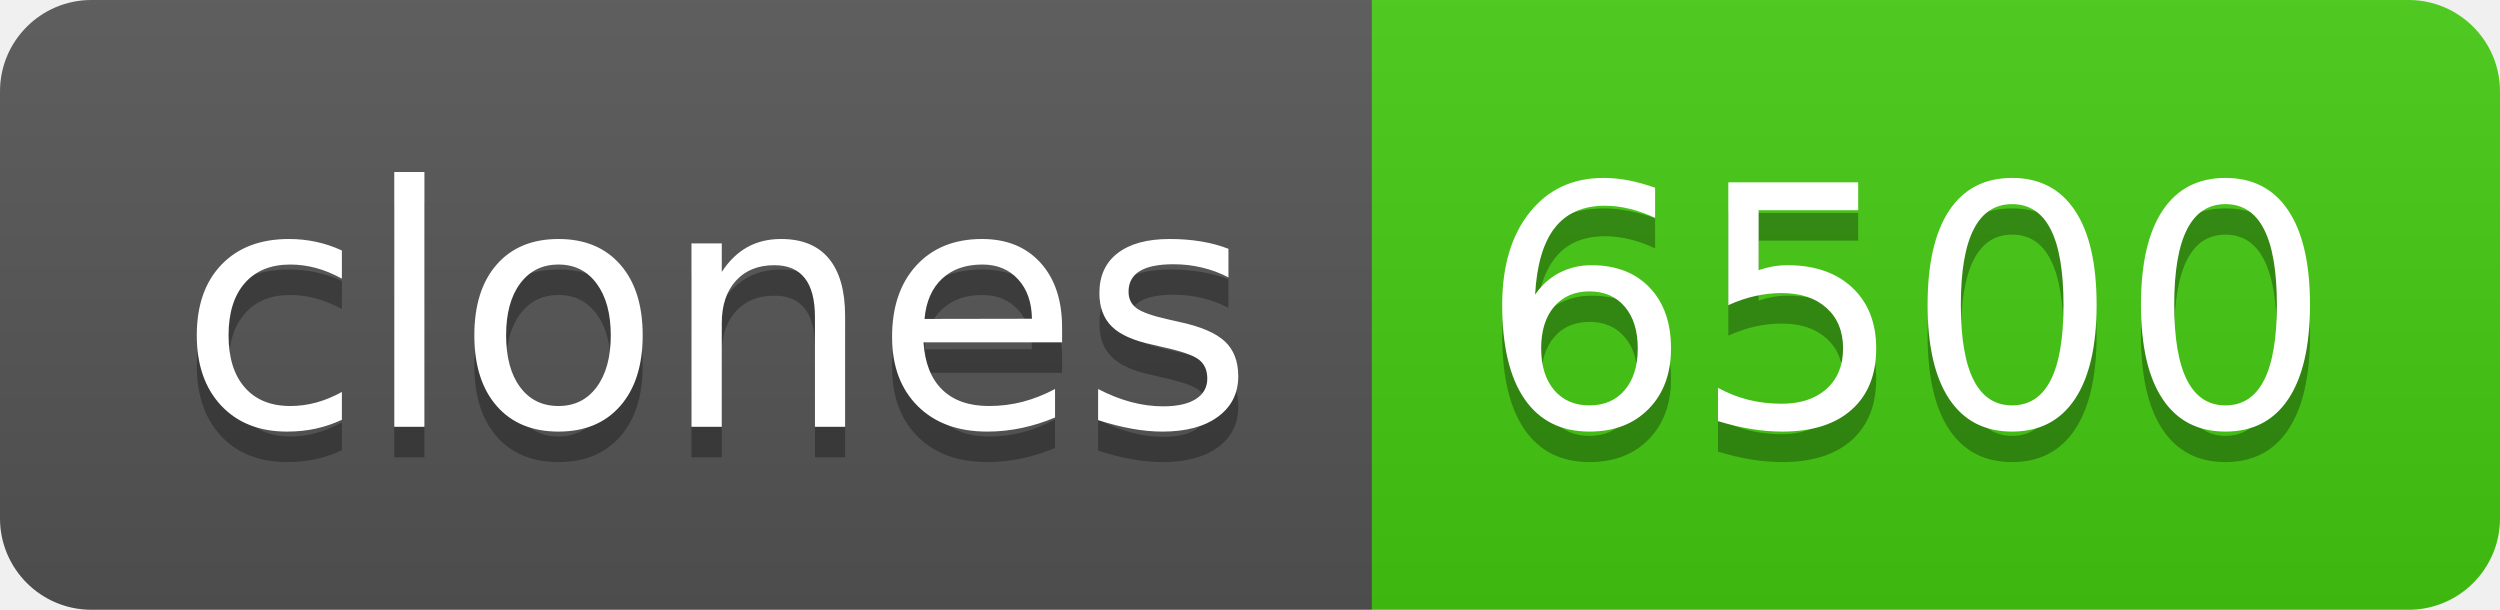
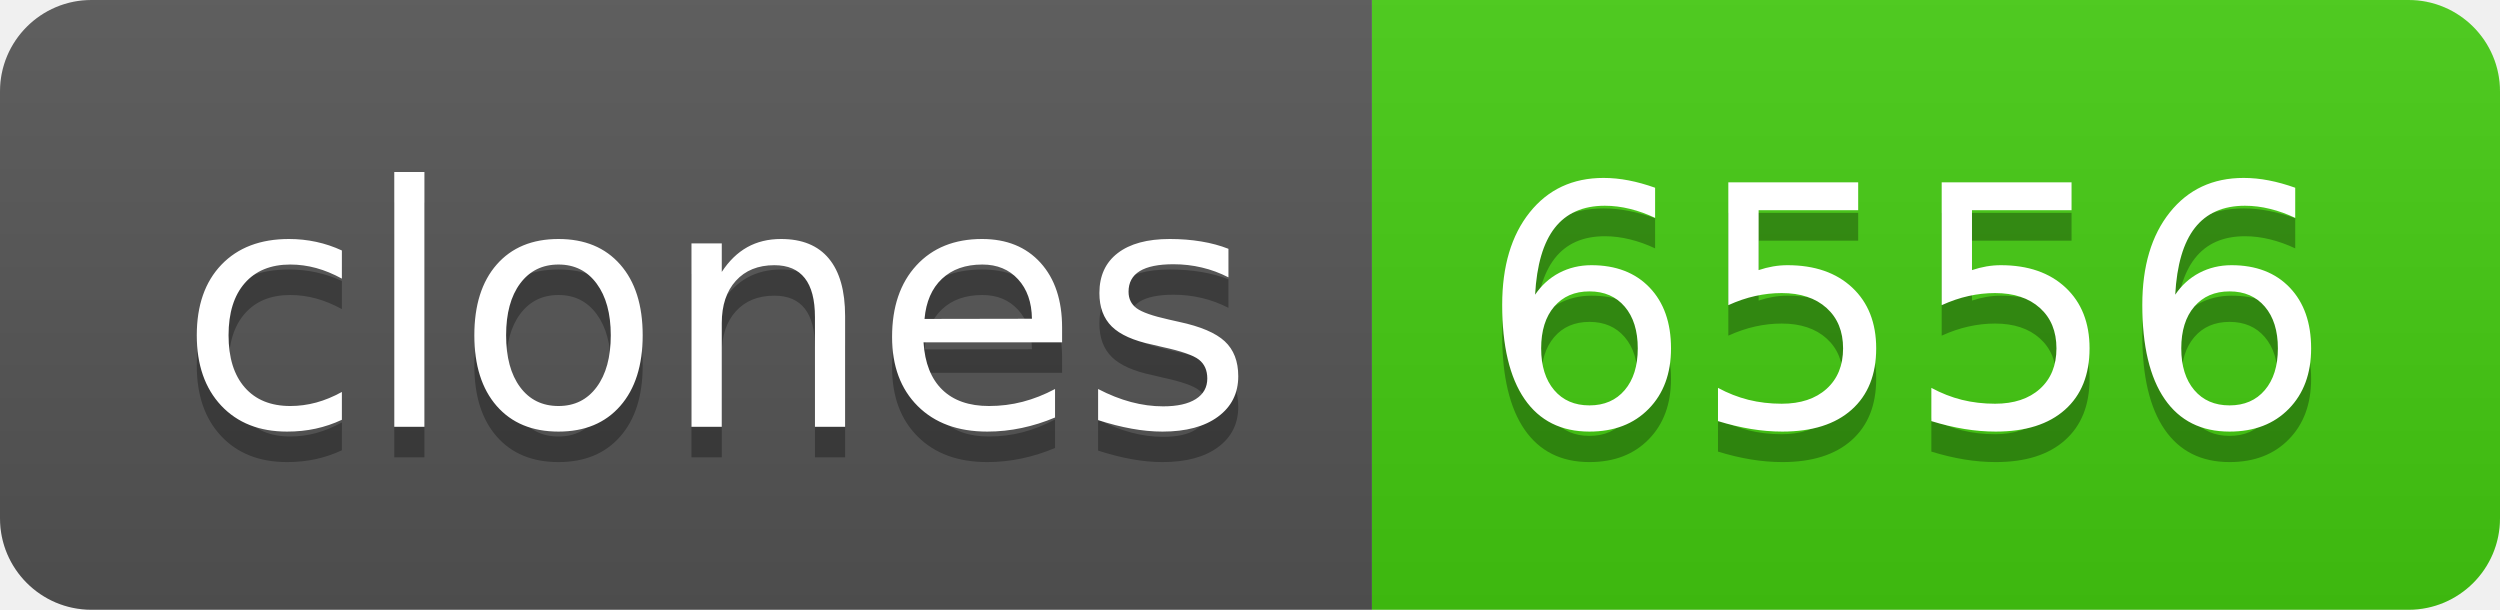
- <svg xmlns="http://www.w3.org/2000/svg" width="82" height="20" role="img" aria-label="clones: 6500">
+ <svg xmlns="http://www.w3.org/2000/svg" width="82" height="20" role="img" aria-label="clones: 6556">
  <linearGradient id="s" x2="0" y2="100%">
    <stop offset="0" stop-color="#bbb" stop-opacity=".1" />
    <stop offset="1" stop-opacity=".1" />
  </linearGradient>
  <clipPath id="r">
    <rect width="82" height="20" rx="3" fill="#fff" />
  </clipPath>
  <g clip-path="url(#r)">
    <rect width="45" height="20" fill="#555" />
    <rect x="45" width="37" height="20" fill="#4c1" />
    <rect width="82" height="20" fill="url(#s)" />
  </g>
  <g fill="#fff" text-anchor="middle" font-family="Verdana,Geneva,DejaVu Sans,sans-serif" text-rendering="geometricPrecision" font-size="110">
    <text aria-hidden="true" x="235" y="150" fill="#010101" fill-opacity=".3" transform="scale(.1)" textLength="350">clones</text>
    <text x="235" y="140" transform="scale(.1)" fill="#fff" textLength="350">clones</text>
-     <text aria-hidden="true" x="625" y="150" fill="#010101" fill-opacity=".3" transform="scale(.1)" textLength="270">6500</text>
-     <text x="625" y="140" transform="scale(.1)" fill="#fff" textLength="270">6500</text>
+     <text aria-hidden="true" x="625" y="150" fill="#010101" fill-opacity=".3" transform="scale(.1)" textLength="270">6556</text>
+     <text x="625" y="140" transform="scale(.1)" fill="#fff" textLength="270">6556</text>
  </g>
</svg>
